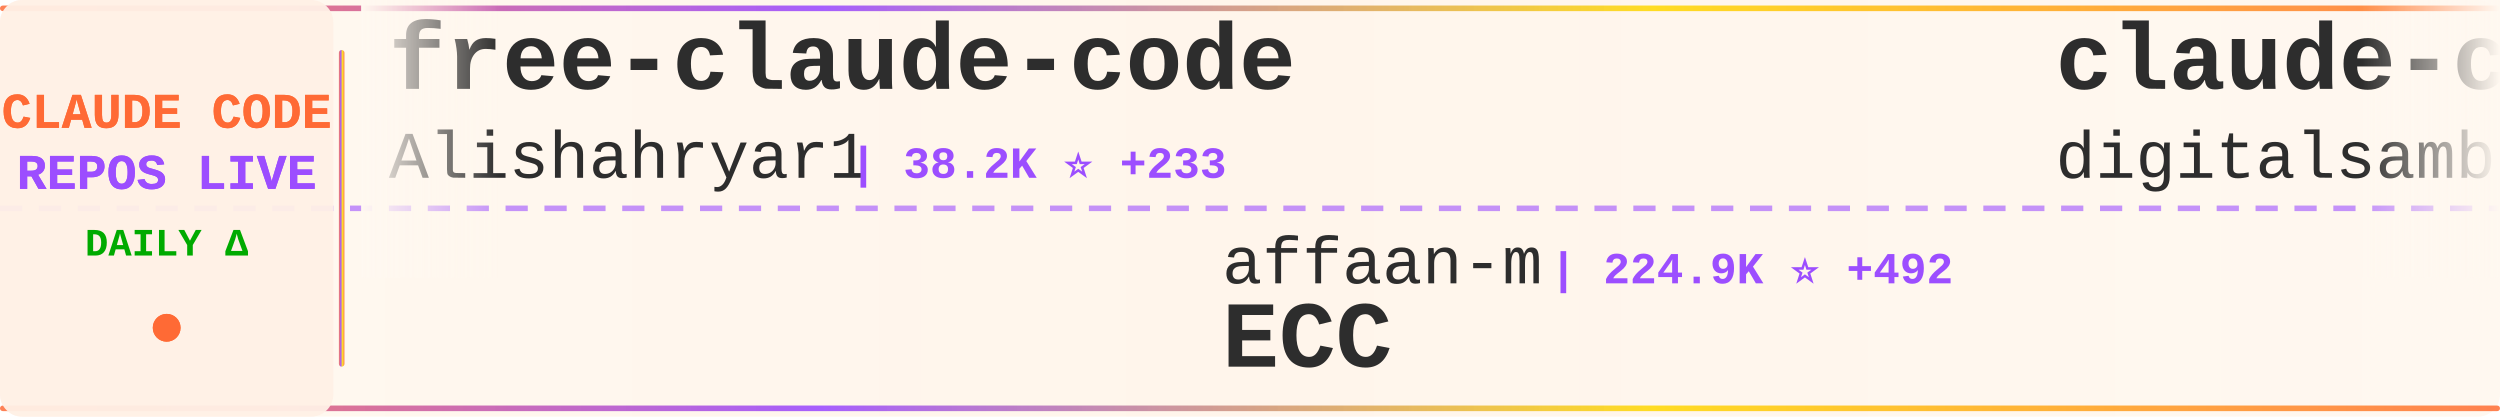
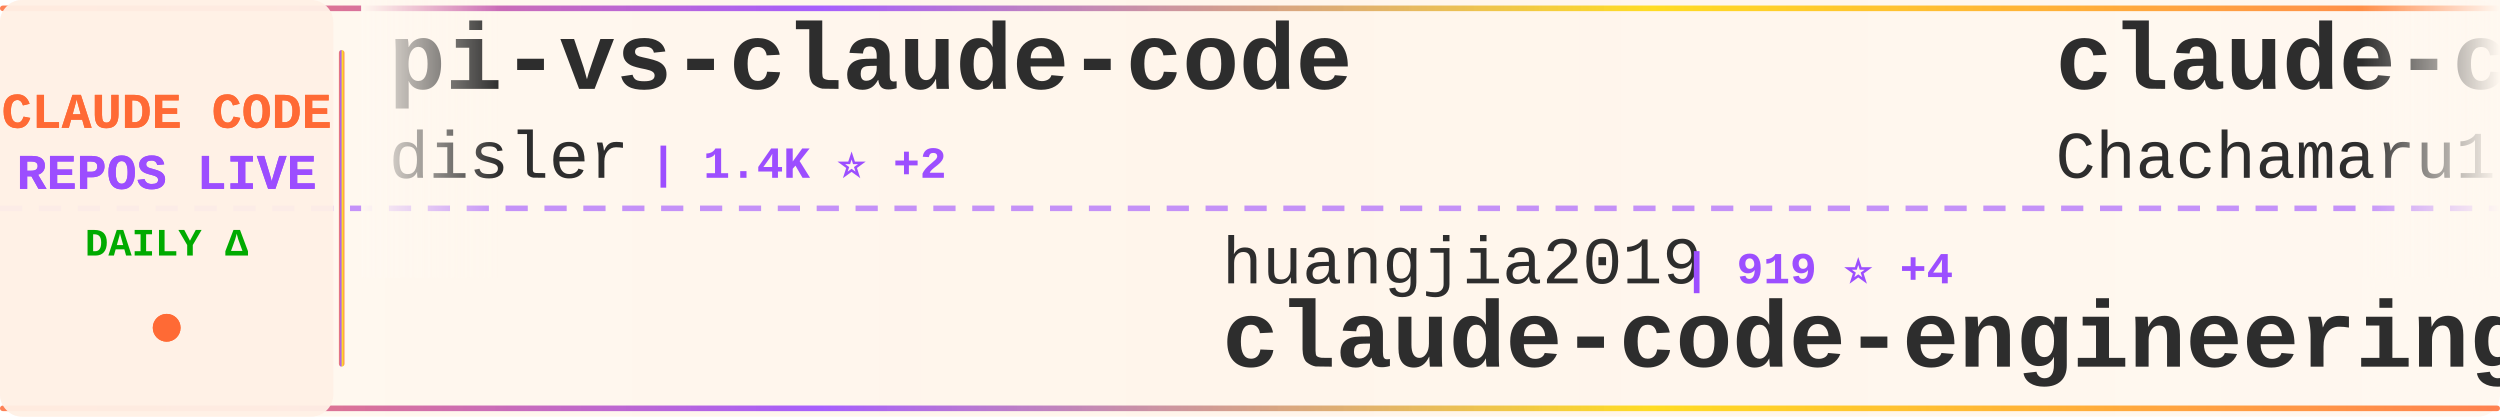
<svg xmlns="http://www.w3.org/2000/svg" width="900" height="150">
  <defs>
    <linearGradient id="tickerBg" x1="0%" y1="0%" x2="100%" y2="0%">
      <stop offset="0%" style="stop-color:#fff8f0;stop-opacity:0.98" />
      <stop offset="50%" style="stop-color:#fff5eb;stop-opacity:1" />
      <stop offset="100%" style="stop-color:#fff8f0;stop-opacity:0.98" />
    </linearGradient>
    <linearGradient id="borderGrad" x1="0%" y1="0%" x2="100%" y2="0%">
      <stop offset="0%" style="stop-color:#FF6B35;stop-opacity:0.85">
        <animate attributeName="stop-opacity" values="0.85;1;0.85" dur="2s" repeatCount="indefinite" />
      </stop>
      <stop offset="33%" style="stop-color:#9C4EFF;stop-opacity:0.9">
        <animate attributeName="stop-opacity" values="0.9;1;0.9" dur="2.2s" repeatCount="indefinite" />
      </stop>
      <stop offset="66%" style="stop-color:#FFD700;stop-opacity:0.85">
        <animate attributeName="stop-opacity" values="0.85;1;0.85" dur="1.8s" repeatCount="indefinite" />
      </stop>
      <stop offset="100%" style="stop-color:#FF6B35;stop-opacity:0.85">
        <animate attributeName="stop-opacity" values="0.85;1;0.85" dur="2s" repeatCount="indefinite" />
      </stop>
    </linearGradient>
    <filter id="textGlow">
      <feGaussianBlur stdDeviation="0.15" result="coloredBlur" />
      <feMerge>
        <feMergeNode in="coloredBlur" />
        <feMergeNode in="SourceGraphic" />
      </feMerge>
    </filter>
    <filter id="metricGlow">
      <feGaussianBlur stdDeviation="0.2" result="coloredBlur" />
      <feMerge>
        <feMergeNode in="coloredBlur" />
        <feMergeNode in="SourceGraphic" />
      </feMerge>
    </filter>
    <linearGradient id="leftFade" x1="0%" y1="0%" x2="100%" y2="0%">
      <stop offset="0%" style="stop-color:#fff8f0;stop-opacity:1" />
      <stop offset="100%" style="stop-color:#fff8f0;stop-opacity:0" />
    </linearGradient>
    <linearGradient id="rightFade" x1="0%" y1="0%" x2="100%" y2="0%">
      <stop offset="0%" style="stop-color:#fff8f0;stop-opacity:0" />
      <stop offset="100%" style="stop-color:#fff8f0;stop-opacity:1" />
    </linearGradient>
  </defs>
  <rect width="900" height="150" fill="url(#tickerBg)" rx="8" />
  <rect x="0" y="2" width="900" height="2" fill="url(#borderGrad)" rx="1" />
  <rect x="0" y="146" width="900" height="2" fill="url(#borderGrad)" rx="1" />
  <line x1="0" y1="75" x2="900" y2="75" stroke="#9C4EFF" stroke-width="2" stroke-dasharray="8 6" opacity="0.6" />
  <rect x="0" y="0" width="120" height="150" fill="#fff0e6" opacity="0.95" rx="8" />
  <text x="60" y="46" font-family="'Courier New', monospace" font-size="18" font-weight="bold" fill="#FF6B35" text-anchor="middle" filter="url(#textGlow)">
    CLAUDE CODE
  </text>
  <text x="60" y="68" font-family="'Courier New', monospace" font-size="18" font-weight="bold" fill="#9C4EFF" text-anchor="middle" filter="url(#textGlow)">
    REPOS LIVE
  </text>
  <text x="60" y="92" font-family="'Courier New', monospace" font-size="14" font-weight="bold" fill="#00aa00" text-anchor="middle">
    DAILY Δ
  </text>
  <circle cx="60" cy="118" r="5" fill="#FF6B35" filter="url(#metricGlow)">
    <animate attributeName="r" values="4;6;4" dur="1.5s" repeatCount="indefinite" />
    <animate attributeName="opacity" values="0.6;1;0.6" dur="1.5s" repeatCount="indefinite" />
  </circle>
  <rect x="122" y="18" width="2" height="114" fill="url(#borderGrad)" rx="1" />
  <clipPath id="tickerClip">
    <rect x="130" y="0" width="770" height="150" />
  </clipPath>
  <g clip-path="url(#tickerClip)">
    <g id="tickerItems">
      <animateTransform attributeName="transform" attributeType="XML" type="translate" from="0 0" to="-3000 0" dur="54s" repeatCount="indefinite" />
      <g transform="translate(0, 0)">
-         <text x="140" y="32" font-family="'Courier New', monospace" font-size="34" font-weight="bold" fill="#2d2d2d">free-claude-code</text>
-         <text x="140" y="64" font-family="'Courier New', monospace" font-size="24" font-weight="normal" fill="#2d2d2d" opacity="1.0">Alishahryar1</text>
-         <text x="306" y="64" font-family="'Courier New', monospace" font-size="16" font-weight="bold" fill="#9C4EFF"> | 38.2K ⭐ +233</text>
+         <text x="140" y="32" font-family="'Courier New', monospace" font-size="34" font-weight="bold" fill="#2d2d2d">pi-vs-claude-code</text>
+         <text x="140" y="64" font-family="'Courier New', monospace" font-size="24" font-weight="normal" fill="#2d2d2d" opacity="1.0">disler</text>
+         <text x="234" y="64" font-family="'Courier New', monospace" font-size="16" font-weight="bold" fill="#9C4EFF"> | 1.4K ⭐ +2</text>
      </g>
      <g transform="translate(300, 0)">
-         <text x="140" y="102" font-family="'Courier New', monospace" font-size="24" font-weight="normal" fill="#2d2d2d" opacity="1.0">affaan-m</text>
-         <text x="258" y="102" font-family="'Courier New', monospace" font-size="16" font-weight="bold" fill="#9C4EFF"> | 224.9K ⭐ +492</text>
-         <text x="140" y="132" font-family="'Courier New', monospace" font-size="34" font-weight="bold" fill="#2d2d2d">ECC</text>
+         <text x="140" y="102" font-family="'Courier New', monospace" font-size="24" font-weight="normal" fill="#2d2d2d" opacity="1.0">huangjia2019</text>
+         <text x="306" y="102" font-family="'Courier New', monospace" font-size="16" font-weight="bold" fill="#9C4EFF"> | 919 ⭐ +4</text>
+         <text x="140" y="132" font-family="'Courier New', monospace" font-size="34" font-weight="bold" fill="#2d2d2d">claude-code-engineering</text>
      </g>
      <g transform="translate(600, 0)">
-         <text x="140" y="32" font-family="'Courier New', monospace" font-size="34" font-weight="bold" fill="#2d2d2d">claude-code-video-toolki...</text>
-         <text x="140" y="64" font-family="'Courier New', monospace" font-size="24" font-weight="normal" fill="#2d2d2d" opacity="1.0">digitalsamba</text>
-         <text x="306" y="64" font-family="'Courier New', monospace" font-size="16" font-weight="bold" fill="#9C4EFF"> | 1.7K ⭐ +9</text>
+         <text x="140" y="32" font-family="'Courier New', monospace" font-size="34" font-weight="bold" fill="#2d2d2d">claude-code-harness</text>
+         <text x="140" y="64" font-family="'Courier New', monospace" font-size="24" font-weight="normal" fill="#2d2d2d" opacity="1.0">Chachamaru127</text>
+         <text x="318" y="64" font-family="'Courier New', monospace" font-size="16" font-weight="bold" fill="#9C4EFF"> | 2.9K ⭐ +6</text>
      </g>
      <g transform="translate(900, 0)">
-         <text x="140" y="102" font-family="'Courier New', monospace" font-size="24" font-weight="normal" fill="#2d2d2d" opacity="1.0">KPR111</text>
-         <text x="234" y="102" font-family="'Courier New', monospace" font-size="16" font-weight="bold" fill="#9C4EFF"> | 18 ⭐</text>
-         <text x="140" y="132" font-family="'Courier New', monospace" font-size="34" font-weight="bold" fill="#2d2d2d">Claude-Code</text>
+         <text x="140" y="102" font-family="'Courier New', monospace" font-size="24" font-weight="normal" fill="#2d2d2d" opacity="1.0">lintsinghua</text>
+         <text x="294" y="102" font-family="'Courier New', monospace" font-size="16" font-weight="bold" fill="#9C4EFF"> | 3.8K ⭐ +8</text>
+         <text x="140" y="132" font-family="'Courier New', monospace" font-size="34" font-weight="bold" fill="#2d2d2d">claude-code-book</text>
      </g>
      <g transform="translate(1200, 0)">
-         <text x="140" y="32" font-family="'Courier New', monospace" font-size="34" font-weight="bold" fill="#2d2d2d">sc-claude-code-files</text>
-         <text x="140" y="64" font-family="'Courier New', monospace" font-size="24" font-weight="normal" fill="#2d2d2d" opacity="1.0">https-deeplearning-ai</text>
-         <text x="414" y="64" font-family="'Courier New', monospace" font-size="16" font-weight="bold" fill="#9C4EFF"> | 533 ⭐</text>
+         <text x="140" y="32" font-family="'Courier New', monospace" font-size="34" font-weight="bold" fill="#2d2d2d">learn-claude-code</text>
+         <text x="140" y="64" font-family="'Courier New', monospace" font-size="24" font-weight="normal" fill="#2d2d2d" opacity="1.0">shareAI-lab</text>
+         <text x="294" y="64" font-family="'Courier New', monospace" font-size="16" font-weight="bold" fill="#9C4EFF"> | 69.6K ⭐ +178</text>
      </g>
      <g transform="translate(1500, 0)">
-         <text x="140" y="102" font-family="'Courier New', monospace" font-size="24" font-weight="normal" fill="#2d2d2d" opacity="1.0">Windy3f3f3f3f</text>
-         <text x="318" y="102" font-family="'Courier New', monospace" font-size="16" font-weight="bold" fill="#9C4EFF"> | 2.1K ⭐ +63</text>
-         <text x="140" y="132" font-family="'Courier New', monospace" font-size="34" font-weight="bold" fill="#2d2d2d">claude-code-from-scratch</text>
+         <text x="140" y="102" font-family="'Courier New', monospace" font-size="24" font-weight="normal" fill="#2d2d2d" opacity="1.0">repowise-dev</text>
+         <text x="306" y="102" font-family="'Courier New', monospace" font-size="16" font-weight="bold" fill="#9C4EFF"> | 1.1K ⭐ +19</text>
+         <text x="140" y="132" font-family="'Courier New', monospace" font-size="34" font-weight="bold" fill="#2d2d2d">claude-code-prompts</text>
      </g>
      <g transform="translate(1800, 0)">
-         <text x="140" y="32" font-family="'Courier New', monospace" font-size="34" font-weight="bold" fill="#2d2d2d">ClaudeCode</text>
-         <text x="140" y="64" font-family="'Courier New', monospace" font-size="24" font-weight="normal" fill="#2d2d2d" opacity="1.0">guanshan</text>
-         <text x="258" y="64" font-family="'Courier New', monospace" font-size="16" font-weight="bold" fill="#9C4EFF"> | 61 ⭐</text>
+         <text x="140" y="32" font-family="'Courier New', monospace" font-size="34" font-weight="bold" fill="#2d2d2d">claude-coder</text>
+         <text x="140" y="64" font-family="'Courier New', monospace" font-size="24" font-weight="normal" fill="#2d2d2d" opacity="1.0">kodu-ai</text>
+         <text x="246" y="64" font-family="'Courier New', monospace" font-size="16" font-weight="bold" fill="#9C4EFF"> | 5.3K ⭐</text>
      </g>
      <g transform="translate(2100, 0)">
-         <text x="140" y="102" font-family="'Courier New', monospace" font-size="24" font-weight="normal" fill="#2d2d2d" opacity="1.0">chauncygu</text>
-         <text x="270" y="102" font-family="'Courier New', monospace" font-size="16" font-weight="bold" fill="#9C4EFF"> | 2.7K ⭐ +11</text>
-         <text x="140" y="132" font-family="'Courier New', monospace" font-size="34" font-weight="bold" fill="#2d2d2d">collection-claude-code-s...</text>
+         <text x="140" y="102" font-family="'Courier New', monospace" font-size="24" font-weight="normal" fill="#2d2d2d" opacity="1.0">anthropics</text>
+         <text x="282" y="102" font-family="'Courier New', monospace" font-size="16" font-weight="bold" fill="#9C4EFF"> | 157.6K ⭐ +363</text>
+         <text x="140" y="132" font-family="'Courier New', monospace" font-size="34" font-weight="bold" fill="#2d2d2d">skills</text>
      </g>
      <g transform="translate(2400, 0)">
-         <text x="140" y="32" font-family="'Courier New', monospace" font-size="34" font-weight="bold" fill="#2d2d2d">claude-code-tudou</text>
-         <text x="140" y="64" font-family="'Courier New', monospace" font-size="24" font-weight="normal" fill="#2d2d2d" opacity="1.0">AICoderTudou</text>
-         <text x="306" y="64" font-family="'Courier New', monospace" font-size="16" font-weight="bold" fill="#9C4EFF"> | 498 ⭐</text>
+         <text x="140" y="32" font-family="'Courier New', monospace" font-size="34" font-weight="bold" fill="#2d2d2d">claude-code-hub</text>
+         <text x="140" y="64" font-family="'Courier New', monospace" font-size="24" font-weight="normal" fill="#2d2d2d" opacity="1.0">ding113</text>
+         <text x="246" y="64" font-family="'Courier New', monospace" font-size="16" font-weight="bold" fill="#9C4EFF"> | 3.2K ⭐ +6</text>
      </g>
      <g transform="translate(2700, 0)">
-         <text x="140" y="102" font-family="'Courier New', monospace" font-size="24" font-weight="normal" fill="#2d2d2d" opacity="1.0">multica-ai</text>
-         <text x="282" y="102" font-family="'Courier New', monospace" font-size="16" font-weight="bold" fill="#9C4EFF"> | 186.5K ⭐ +717</text>
-         <text x="140" y="132" font-family="'Courier New', monospace" font-size="34" font-weight="bold" fill="#2d2d2d">andrej-karpathy-skills</text>
+         <text x="140" y="102" font-family="'Courier New', monospace" font-size="24" font-weight="normal" fill="#2d2d2d" opacity="1.0">fazxes</text>
+         <text x="234" y="102" font-family="'Courier New', monospace" font-size="16" font-weight="bold" fill="#9C4EFF"> | 223 ⭐</text>
+         <text x="140" y="132" font-family="'Courier New', monospace" font-size="34" font-weight="bold" fill="#2d2d2d">Claude-code</text>
      </g>
      <g transform="translate(3000, 0)">
-         <text x="140" y="32" font-family="'Courier New', monospace" font-size="34" font-weight="bold" fill="#2d2d2d">free-claude-code</text>
-         <text x="140" y="64" font-family="'Courier New', monospace" font-size="24" font-weight="normal" fill="#2d2d2d" opacity="1.0">Alishahryar1</text>
-         <text x="306" y="64" font-family="'Courier New', monospace" font-size="16" font-weight="bold" fill="#9C4EFF"> | 38.2K ⭐ +233</text>
+         <text x="140" y="32" font-family="'Courier New', monospace" font-size="34" font-weight="bold" fill="#2d2d2d">pi-vs-claude-code</text>
+         <text x="140" y="64" font-family="'Courier New', monospace" font-size="24" font-weight="normal" fill="#2d2d2d" opacity="1.0">disler</text>
+         <text x="234" y="64" font-family="'Courier New', monospace" font-size="16" font-weight="bold" fill="#9C4EFF"> | 1.4K ⭐ +2</text>
      </g>
      <g transform="translate(3300, 0)">
-         <text x="140" y="102" font-family="'Courier New', monospace" font-size="24" font-weight="normal" fill="#2d2d2d" opacity="1.0">affaan-m</text>
-         <text x="258" y="102" font-family="'Courier New', monospace" font-size="16" font-weight="bold" fill="#9C4EFF"> | 224.9K ⭐ +492</text>
-         <text x="140" y="132" font-family="'Courier New', monospace" font-size="34" font-weight="bold" fill="#2d2d2d">ECC</text>
+         <text x="140" y="102" font-family="'Courier New', monospace" font-size="24" font-weight="normal" fill="#2d2d2d" opacity="1.0">huangjia2019</text>
+         <text x="306" y="102" font-family="'Courier New', monospace" font-size="16" font-weight="bold" fill="#9C4EFF"> | 919 ⭐ +4</text>
+         <text x="140" y="132" font-family="'Courier New', monospace" font-size="34" font-weight="bold" fill="#2d2d2d">claude-code-engineering</text>
      </g>
      <g transform="translate(3600, 0)">
-         <text x="140" y="32" font-family="'Courier New', monospace" font-size="34" font-weight="bold" fill="#2d2d2d">claude-code-video-toolki...</text>
-         <text x="140" y="64" font-family="'Courier New', monospace" font-size="24" font-weight="normal" fill="#2d2d2d" opacity="1.0">digitalsamba</text>
-         <text x="306" y="64" font-family="'Courier New', monospace" font-size="16" font-weight="bold" fill="#9C4EFF"> | 1.7K ⭐ +9</text>
+         <text x="140" y="32" font-family="'Courier New', monospace" font-size="34" font-weight="bold" fill="#2d2d2d">claude-code-harness</text>
+         <text x="140" y="64" font-family="'Courier New', monospace" font-size="24" font-weight="normal" fill="#2d2d2d" opacity="1.0">Chachamaru127</text>
+         <text x="318" y="64" font-family="'Courier New', monospace" font-size="16" font-weight="bold" fill="#9C4EFF"> | 2.9K ⭐ +6</text>
      </g>
      <g transform="translate(3900, 0)">
-         <text x="140" y="102" font-family="'Courier New', monospace" font-size="24" font-weight="normal" fill="#2d2d2d" opacity="1.0">KPR111</text>
-         <text x="234" y="102" font-family="'Courier New', monospace" font-size="16" font-weight="bold" fill="#9C4EFF"> | 18 ⭐</text>
-         <text x="140" y="132" font-family="'Courier New', monospace" font-size="34" font-weight="bold" fill="#2d2d2d">Claude-Code</text>
+         <text x="140" y="102" font-family="'Courier New', monospace" font-size="24" font-weight="normal" fill="#2d2d2d" opacity="1.0">lintsinghua</text>
+         <text x="294" y="102" font-family="'Courier New', monospace" font-size="16" font-weight="bold" fill="#9C4EFF"> | 3.8K ⭐ +8</text>
+         <text x="140" y="132" font-family="'Courier New', monospace" font-size="34" font-weight="bold" fill="#2d2d2d">claude-code-book</text>
      </g>
    </g>
  </g>
  <rect x="130" y="0" width="50" height="100" fill="url(#leftFade)" />
  <rect x="850" y="0" width="50" height="100" fill="url(#rightFade)" />
</svg>
